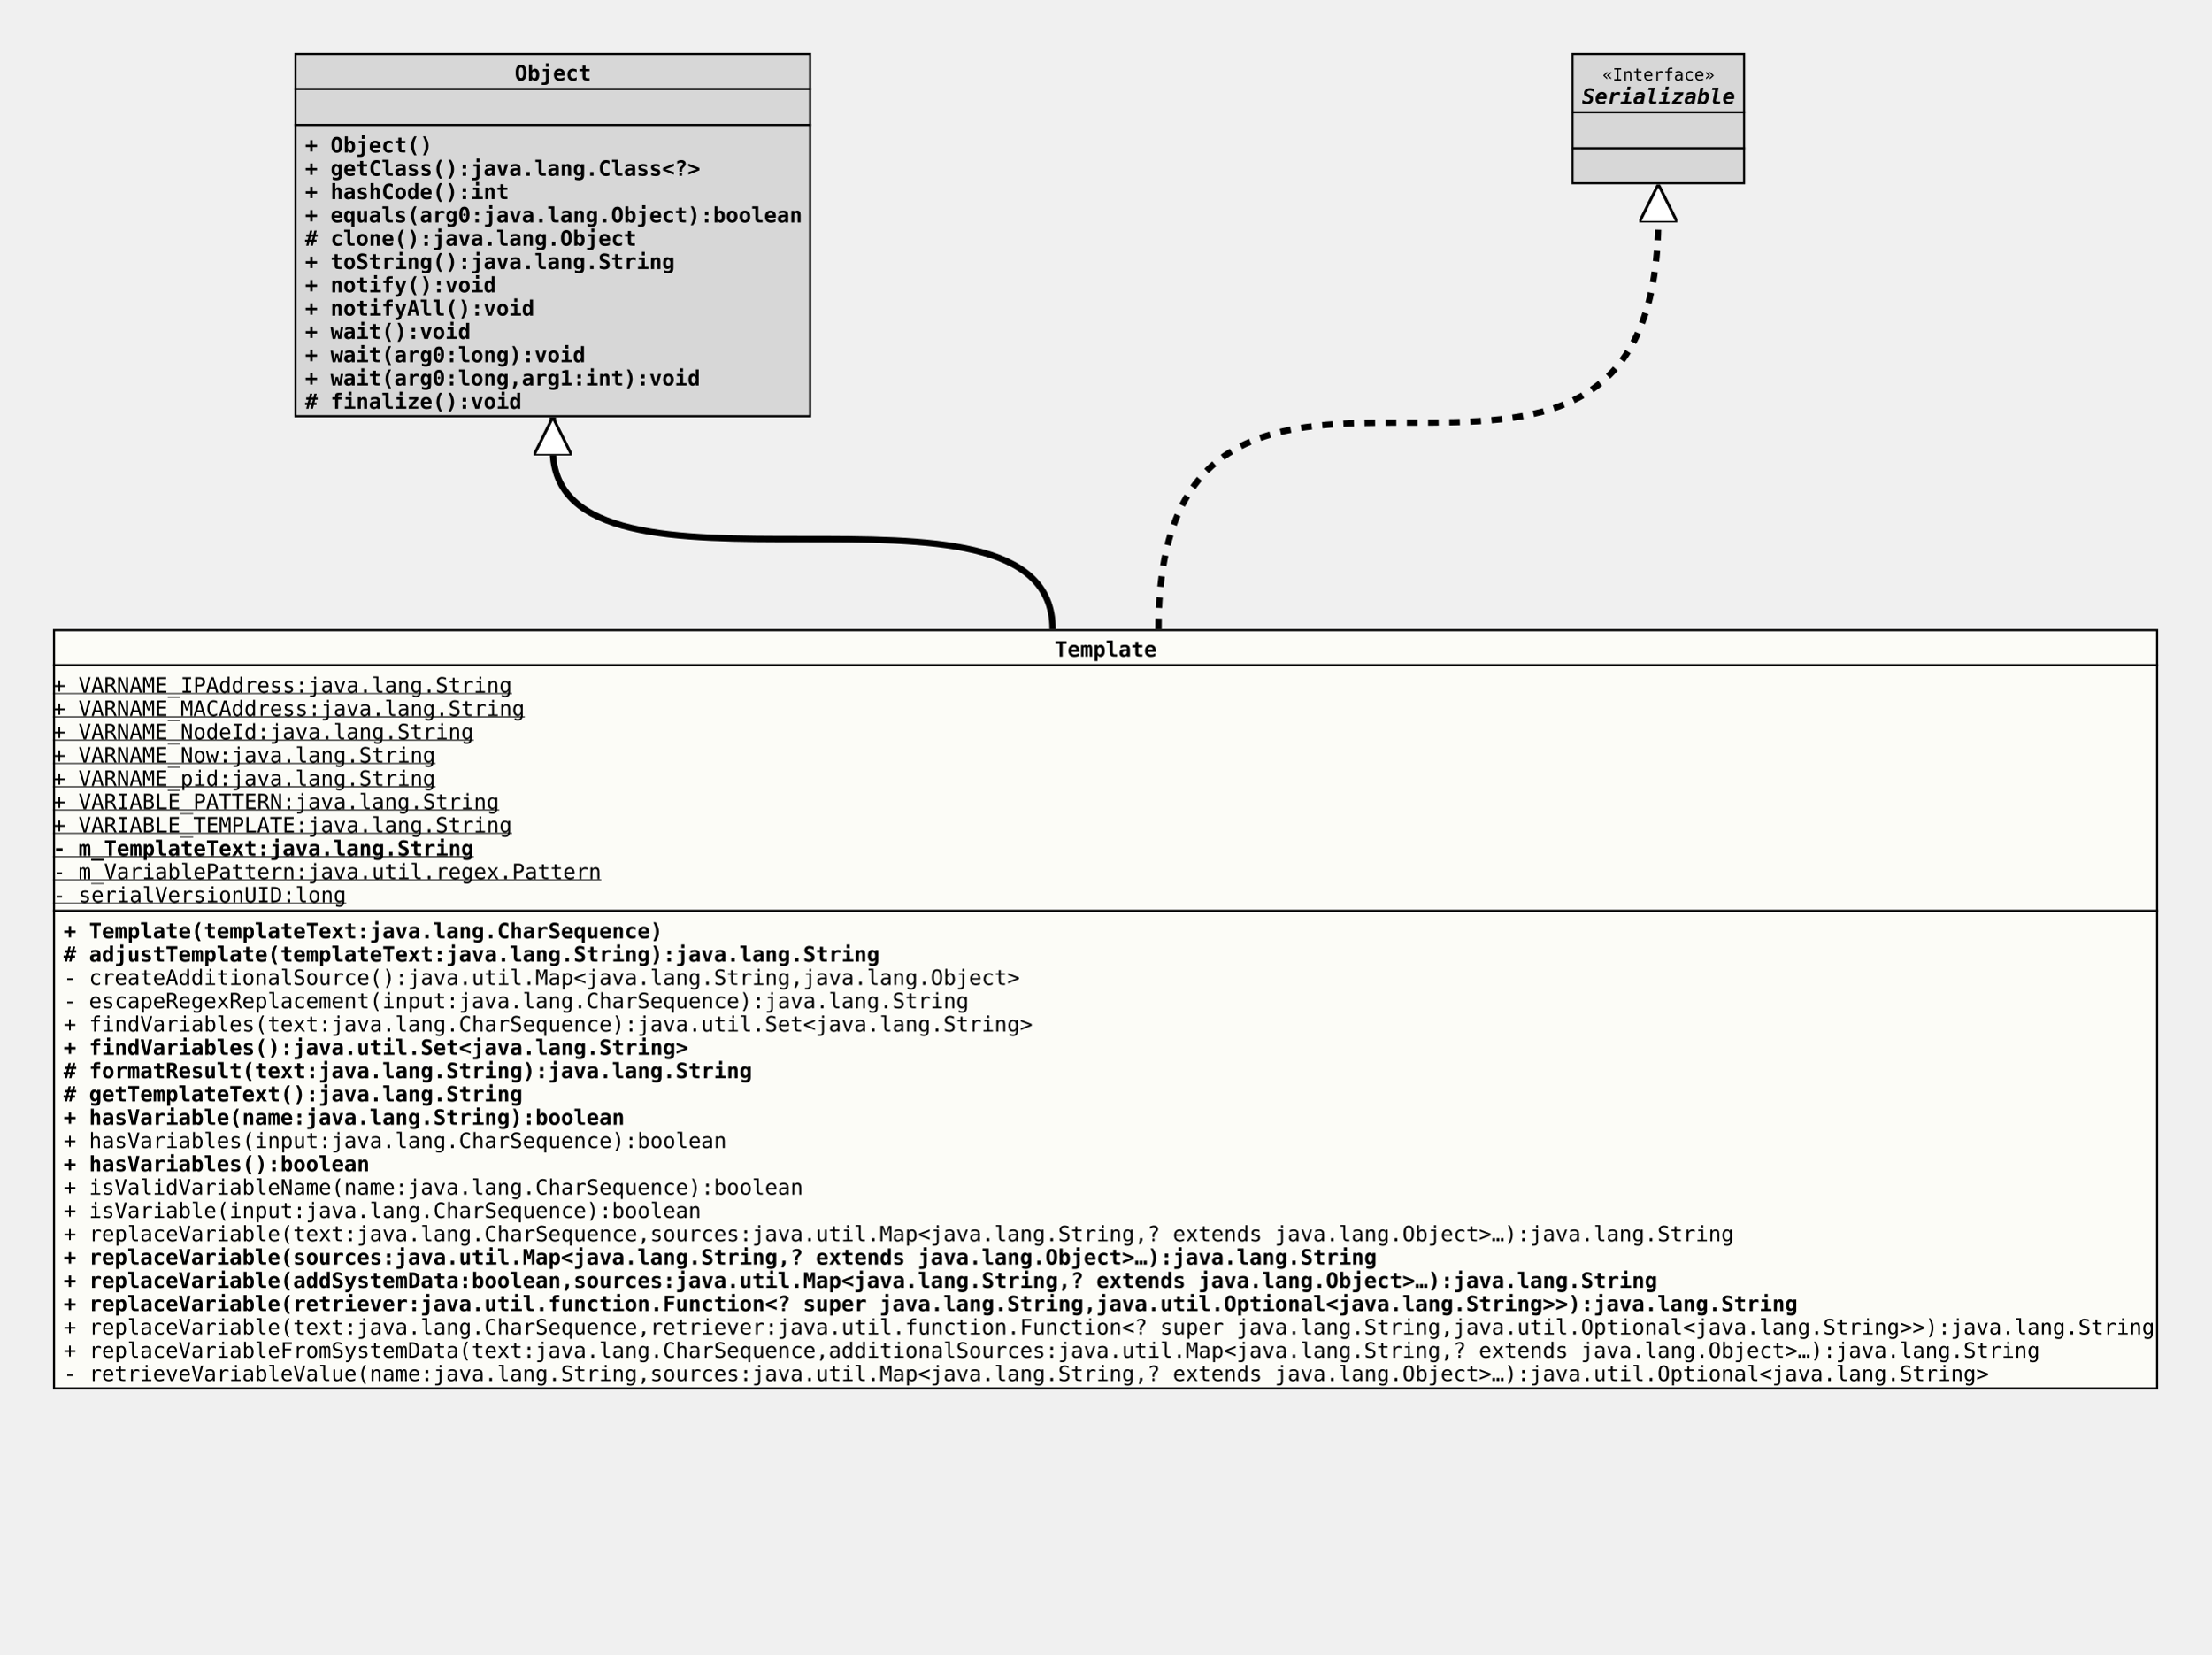
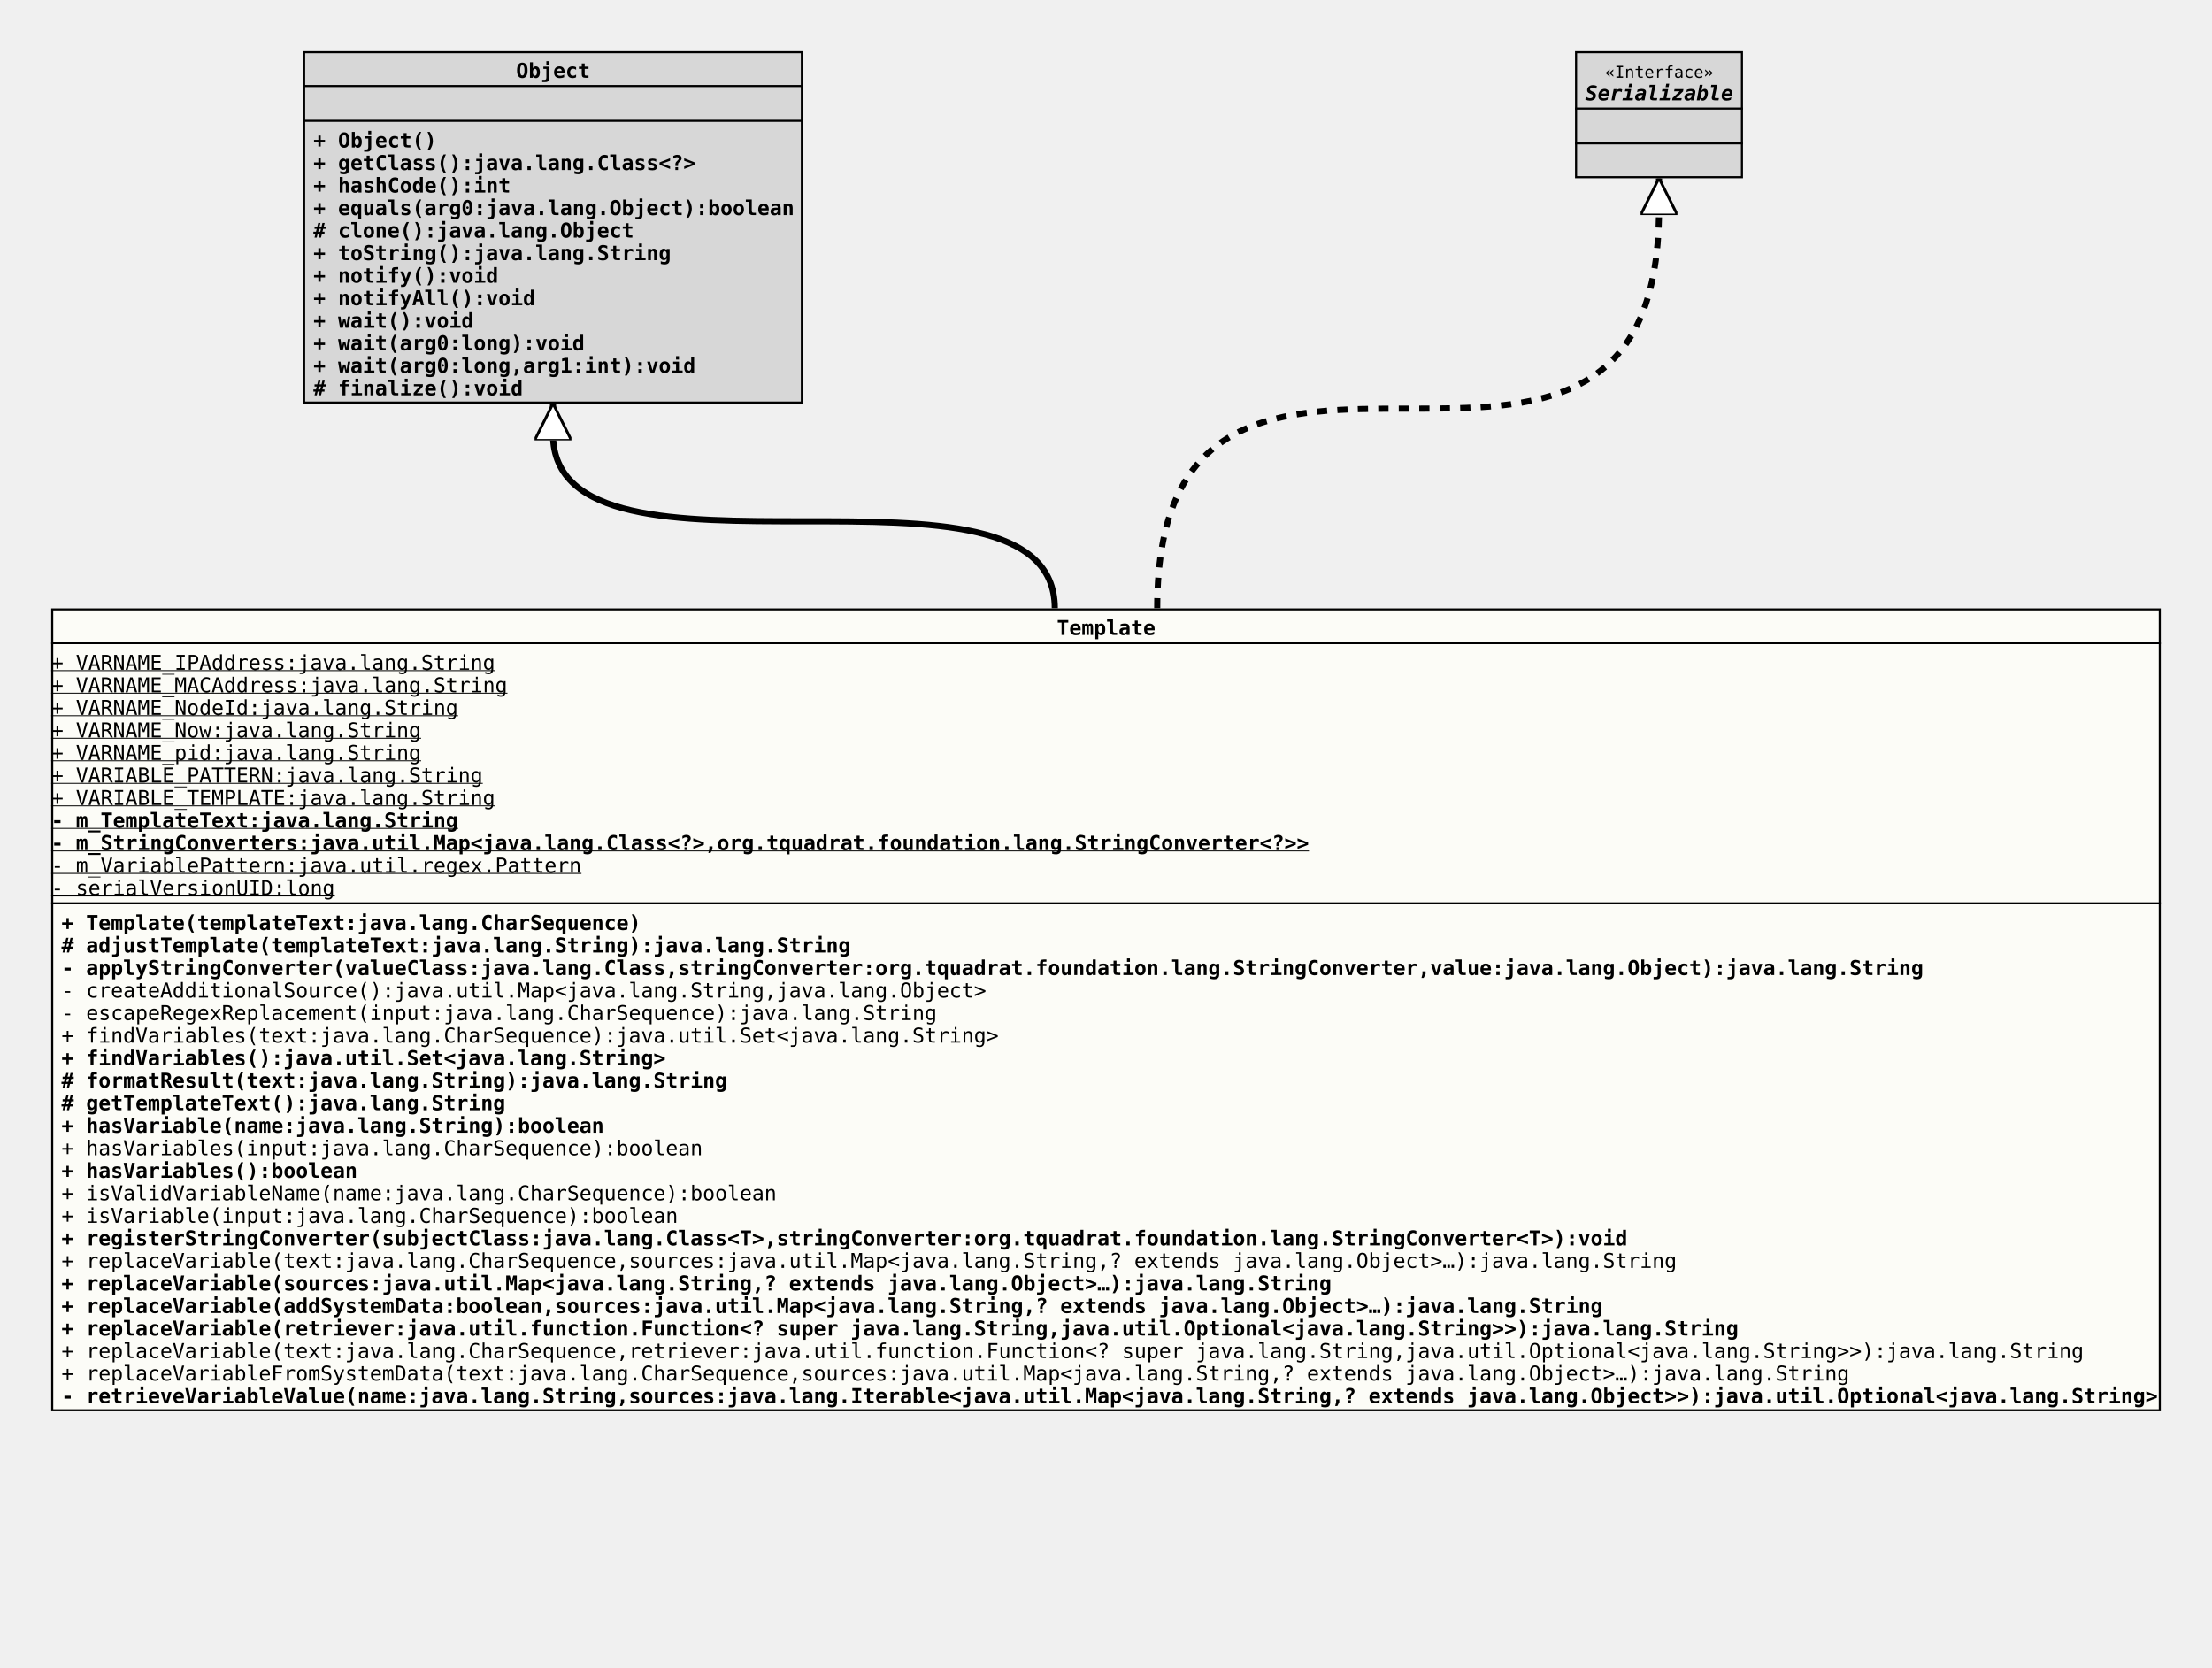
- <svg xmlns="http://www.w3.org/2000/svg" xmlns:xlink="http://www.w3.org/1999/xlink" version="1.1" baseProfile="full" width="1044.000" height="781.000">
+ <svg xmlns="http://www.w3.org/2000/svg" xmlns:xlink="http://www.w3.org/1999/xlink" version="1.1" baseProfile="full" width="1080.000" height="814.000">
  <defs>
    <style>
            line
            {
              stroke: black;
            }
            line.separator
            {
              stroke:       black;
              stroke-width: 1;
            }
            marker
            {
              fill: white;
            }
            path
            {
              fill:   white;
              stroke: black;
            }
            path.implementation
            {
              fill:             none;
              stroke-dasharray: 5,5;
              stroke-width:     3;
            }
            path.inheritance
            {
              fill:         none;
              stroke-width: 3;
            }
            rect
            {
              fill:         none;
              stroke:       black;
              stroke-width: 2;
            }
            rect.externalClass
            {
              fill:         #D0D0D0;
              fill-opacity: 0.8;
            }
            rect.focusClass
            {
              fill:         #FFFFF9;
              fill-opacity: 0.8;
            }
            rect.otherClass
            {
              fill:         #F0E68C;
              fill-opacity: 0.8;
            }
            rect.template
            {
              fill:             #FFFFFF;
              fill-opacity:     1.0;
              stroke-dasharray: 3,3;
            }
            text
            {
              font-family: monospace;
              font-size:   10px;
              font-weight: bold;
            }
            text.abstract
            {
              font-style: italic;
            }
            text.final
            {
              text-decoration: underline;
            }
            text.static
            {
              font-weight: normal;
            }
            text.stereotype
            {
              font-size:   8px;
              font-weight: normal;
            }
            </style>
    <marker id="inheritance" viewBox="0,0,40,40" markerUnits="strokeWidth" refX="40" refY="20" markerWidth="6" markerHeight="6" orient="auto">
      <path d="M40,20 l-40,-20 v40 Z" fill="#ffffff" stroke="#000000" stroke-width="3" />
    </marker>
    <marker id="implementation" viewBox="0,0,40,40" markerUnits="strokeWidth" refX="40" refY="20" markerWidth="6" markerHeight="6" orient="auto">
      <path d="M40,20 l-40,-20 v40 Z" fill="#ffffff" stroke="#000000" stroke-width="3" />
    </marker>
    <clipPath id="ID000001">
-       <rect class="focusClass" height="359.000" width="994.000" x="0.000" y="0.000" />
+       <rect class="focusClass" height="392.000" width="1030.000" x="0.000" y="0.000" />
    </clipPath>
    <symbol id="org.tquadrat.foundation.util.Template">
      <g>
        <g class="focusClass" clip-path="url(#ID000001)">
-           <rect x="0.000" y="0.000" width="994.000" height="359.000" class="focusClass" />
-           <line x1="0.000" y1="17.000" x2="994.000" y2="17.000" class="separator" />
-           <text x="473.000" y="13.000">Template</text>
-           <line x1="0.000" y1="133.000" x2="994.000" y2="133.000" class="separator" />
+           <rect x="0.000" y="0.000" width="1030.000" height="392.000" class="focusClass" />
+           <line x1="0.000" y1="17.000" x2="1030.000" y2="17.000" class="separator" />
+           <text x="491.000" y="13.000">Template</text>
+           <line x1="0.000" y1="144.000" x2="1030.000" y2="144.000" class="separator" />
          <text y="30.000" class="static final">+ VARNAME_IPAddress:java.lang.String</text>
          <text y="41.000" class="static final">+ VARNAME_MACAddress:java.lang.String</text>
          <text y="52.000" class="static final">+ VARNAME_NodeId:java.lang.String</text>
          <text y="63.000" class="static final">+ VARNAME_Now:java.lang.String</text>
          <text y="74.000" class="static final">+ VARNAME_pid:java.lang.String</text>
          <text y="85.000" class="static final">+ VARIABLE_PATTERN:java.lang.String</text>
          <text y="96.000" class="static final">+ VARIABLE_TEMPLATE:java.lang.String</text>
          <text y="107.000" class="final">- m_TemplateText:java.lang.String</text>
-           <text y="118.000" class="static final">- m_VariablePattern:java.util.regex.Pattern</text>
-           <text y="129.000" class="static final">- serialVersionUID:long</text>
-           <text x="5.000" y="146.000">+ Template(templateText:java.lang.CharSequence)</text>
-           <text x="5.000" y="157.000"># adjustTemplate(templateText:java.lang.String):java.lang.String</text>
-           <text x="5.000" y="168.000" class="static">- createAdditionalSource():java.util.Map&lt;java.lang.String,java.lang.Object&gt;</text>
-           <text x="5.000" y="179.000" class="static">- escapeRegexReplacement(input:java.lang.CharSequence):java.lang.String</text>
-           <text x="5.000" y="190.000" class="static">+ findVariables(text:java.lang.CharSequence):java.util.Set&lt;java.lang.String&gt;</text>
-           <text x="5.000" y="201.000">+ findVariables():java.util.Set&lt;java.lang.String&gt;</text>
-           <text x="5.000" y="212.000"># formatResult(text:java.lang.String):java.lang.String</text>
-           <text x="5.000" y="223.000"># getTemplateText():java.lang.String</text>
-           <text x="5.000" y="234.000">+ hasVariable(name:java.lang.String):boolean</text>
-           <text x="5.000" y="245.000" class="static">+ hasVariables(input:java.lang.CharSequence):boolean</text>
-           <text x="5.000" y="256.000">+ hasVariables():boolean</text>
-           <text x="5.000" y="267.000" class="static">+ isValidVariableName(name:java.lang.CharSequence):boolean</text>
-           <text x="5.000" y="278.000" class="static">+ isVariable(input:java.lang.CharSequence):boolean</text>
-           <text x="5.000" y="289.000" class="static">+ replaceVariable(text:java.lang.CharSequence,sources:java.util.Map&lt;java.lang.String,? extends java.lang.Object&gt;…):java.lang.String</text>
-           <text x="5.000" y="300.000">+ replaceVariable(sources:java.util.Map&lt;java.lang.String,? extends java.lang.Object&gt;…):java.lang.String</text>
-           <text x="5.000" y="311.000">+ replaceVariable(addSystemData:boolean,sources:java.util.Map&lt;java.lang.String,? extends java.lang.Object&gt;…):java.lang.String</text>
-           <text x="5.000" y="322.000">+ replaceVariable(retriever:java.util.function.Function&lt;? super java.lang.String,java.util.Optional&lt;java.lang.String&gt;&gt;):java.lang.String</text>
-           <text x="5.000" y="333.000" class="static">+ replaceVariable(text:java.lang.CharSequence,retriever:java.util.function.Function&lt;? super java.lang.String,java.util.Optional&lt;java.lang.String&gt;&gt;):java.lang.String</text>
-           <text x="5.000" y="344.000" class="static">+ replaceVariableFromSystemData(text:java.lang.CharSequence,additionalSources:java.util.Map&lt;java.lang.String,? extends java.lang.Object&gt;…):java.lang.String</text>
-           <text x="5.000" y="355.000" class="static">- retrieveVariableValue(name:java.lang.String,sources:java.util.Map&lt;java.lang.String,? extends java.lang.Object&gt;…):java.util.Optional&lt;java.lang.String&gt;</text>
+           <text y="118.000" class="final">- m_StringConverters:java.util.Map&lt;java.lang.Class&lt;?&gt;,org.tquadrat.foundation.lang.StringConverter&lt;?&gt;&gt;</text>
+           <text y="129.000" class="static final">- m_VariablePattern:java.util.regex.Pattern</text>
+           <text y="140.000" class="static final">- serialVersionUID:long</text>
+           <text x="5.000" y="157.000">+ Template(templateText:java.lang.CharSequence)</text>
+           <text x="5.000" y="168.000"># adjustTemplate(templateText:java.lang.String):java.lang.String</text>
+           <text x="5.000" y="179.000">- applyStringConverter(valueClass:java.lang.Class,stringConverter:org.tquadrat.foundation.lang.StringConverter,value:java.lang.Object):java.lang.String</text>
+           <text x="5.000" y="190.000" class="static">- createAdditionalSource():java.util.Map&lt;java.lang.String,java.lang.Object&gt;</text>
+           <text x="5.000" y="201.000" class="static">- escapeRegexReplacement(input:java.lang.CharSequence):java.lang.String</text>
+           <text x="5.000" y="212.000" class="static">+ findVariables(text:java.lang.CharSequence):java.util.Set&lt;java.lang.String&gt;</text>
+           <text x="5.000" y="223.000">+ findVariables():java.util.Set&lt;java.lang.String&gt;</text>
+           <text x="5.000" y="234.000"># formatResult(text:java.lang.String):java.lang.String</text>
+           <text x="5.000" y="245.000"># getTemplateText():java.lang.String</text>
+           <text x="5.000" y="256.000">+ hasVariable(name:java.lang.String):boolean</text>
+           <text x="5.000" y="267.000" class="static">+ hasVariables(input:java.lang.CharSequence):boolean</text>
+           <text x="5.000" y="278.000">+ hasVariables():boolean</text>
+           <text x="5.000" y="289.000" class="static">+ isValidVariableName(name:java.lang.CharSequence):boolean</text>
+           <text x="5.000" y="300.000" class="static">+ isVariable(input:java.lang.CharSequence):boolean</text>
+           <text x="5.000" y="311.000">+ registerStringConverter(subjectClass:java.lang.Class&lt;T&gt;,stringConverter:org.tquadrat.foundation.lang.StringConverter&lt;T&gt;):void</text>
+           <text x="5.000" y="322.000" class="static">+ replaceVariable(text:java.lang.CharSequence,sources:java.util.Map&lt;java.lang.String,? extends java.lang.Object&gt;…):java.lang.String</text>
+           <text x="5.000" y="333.000">+ replaceVariable(sources:java.util.Map&lt;java.lang.String,? extends java.lang.Object&gt;…):java.lang.String</text>
+           <text x="5.000" y="344.000">+ replaceVariable(addSystemData:boolean,sources:java.util.Map&lt;java.lang.String,? extends java.lang.Object&gt;…):java.lang.String</text>
+           <text x="5.000" y="355.000">+ replaceVariable(retriever:java.util.function.Function&lt;? super java.lang.String,java.util.Optional&lt;java.lang.String&gt;&gt;):java.lang.String</text>
+           <text x="5.000" y="366.000" class="static">+ replaceVariable(text:java.lang.CharSequence,retriever:java.util.function.Function&lt;? super java.lang.String,java.util.Optional&lt;java.lang.String&gt;&gt;):java.lang.String</text>
+           <text x="5.000" y="377.000" class="static">+ replaceVariableFromSystemData(text:java.lang.CharSequence,sources:java.util.Map&lt;java.lang.String,? extends java.lang.Object&gt;…):java.lang.String</text>
+           <text x="5.000" y="388.000">- retrieveVariableValue(name:java.lang.String,sources:java.lang.Iterable&lt;java.util.Map&lt;java.lang.String,? extends java.lang.Object&gt;&gt;):java.util.Optional&lt;java.lang.String&gt;</text>
        </g>
      </g>
    </symbol>
    <clipPath id="ID000002">
      <rect class="externalClass" height="172.000" width="244.000" x="0.000" y="0.000" />
    </clipPath>
    <symbol id="java.lang.Object">
      <g>
        <g clip-path="url(#ID000002)">
          <rect x="0.000" y="0.000" width="244.000" height="172.000" class="externalClass" />
          <line x1="0.000" y1="17.000" x2="244.000" y2="17.000" class="separator" />
          <text x="104.000" y="13.000">Object</text>
          <line x1="0.000" y1="34.000" x2="244.000" y2="34.000" class="separator" />
          <text x="5.000" y="30.000" />
          <text x="5.000" y="47.000">+ Object()</text>
          <text x="5.000" y="58.000">+ getClass():java.lang.Class&lt;?&gt;</text>
          <text x="5.000" y="69.000">+ hashCode():int</text>
          <text x="5.000" y="80.000">+ equals(arg0:java.lang.Object):boolean</text>
          <text x="5.000" y="91.000"># clone():java.lang.Object</text>
          <text x="5.000" y="102.000">+ toString():java.lang.String</text>
          <text x="5.000" y="113.000">+ notify():void</text>
          <text x="5.000" y="124.000">+ notifyAll():void</text>
          <text x="5.000" y="135.000">+ wait():void</text>
          <text x="5.000" y="146.000">+ wait(arg0:long):void</text>
          <text x="5.000" y="157.000">+ wait(arg0:long,arg1:int):void</text>
          <text x="5.000" y="168.000"># finalize():void</text>
        </g>
      </g>
    </symbol>
    <clipPath id="ID000003">
      <rect class="externalClass" height="62.000" width="82.000" x="0.000" y="0.000" />
    </clipPath>
    <symbol id="java.io.Serializable">
      <g>
        <g clip-path="url(#ID000003)">
          <rect x="0.000" y="0.000" width="82.000" height="62.000" class="externalClass" />
          <line x1="0.000" y1="28.000" x2="82.000" y2="28.000" class="separator" />
          <text x="14.600" y="13.000" class="stereotype">«Interface»</text>
          <text x="5.000" y="24.000" class="abstract">Serializable</text>
          <line x1="0.000" y1="45.000" x2="82.000" y2="45.000" class="separator" />
          <text x="5.000" y="41.000" />
          <text x="5.000" y="58.000" />
        </g>
      </g>
    </symbol>
  </defs>
-   <path class="inheritance" d="M497.000,297.000 c0.000,-85.000,-236.000,0.000,-236.000,-85.000 v-15" marker-end="url(#inheritance)" />
-   <path class="implementation" d="M547.000,297.000 c0.000,-195.000,236.000,0.000,236.000,-195.000 v-15" marker-end="url(#implementation)" />
-   <use x="139.000" y="25.000" xlink:href="#java.lang.Object" />
-   <use x="742.000" y="25.000" xlink:href="#java.io.Serializable" />
+   <path class="inheritance" d="M515.000,297.000 c0.000,-85.000,-245.000,0.000,-245.000,-85.000 v-15" marker-end="url(#inheritance)" />
+   <path class="implementation" d="M565.000,297.000 c0.000,-195.000,245.000,0.000,245.000,-195.000 v-15" marker-end="url(#implementation)" />
+   <use x="148.000" y="25.000" xlink:href="#java.lang.Object" />
+   <use x="769.000" y="25.000" xlink:href="#java.io.Serializable" />
  <use x="25.000" y="297.000" xlink:href="#org.tquadrat.foundation.util.Template" />
</svg>
